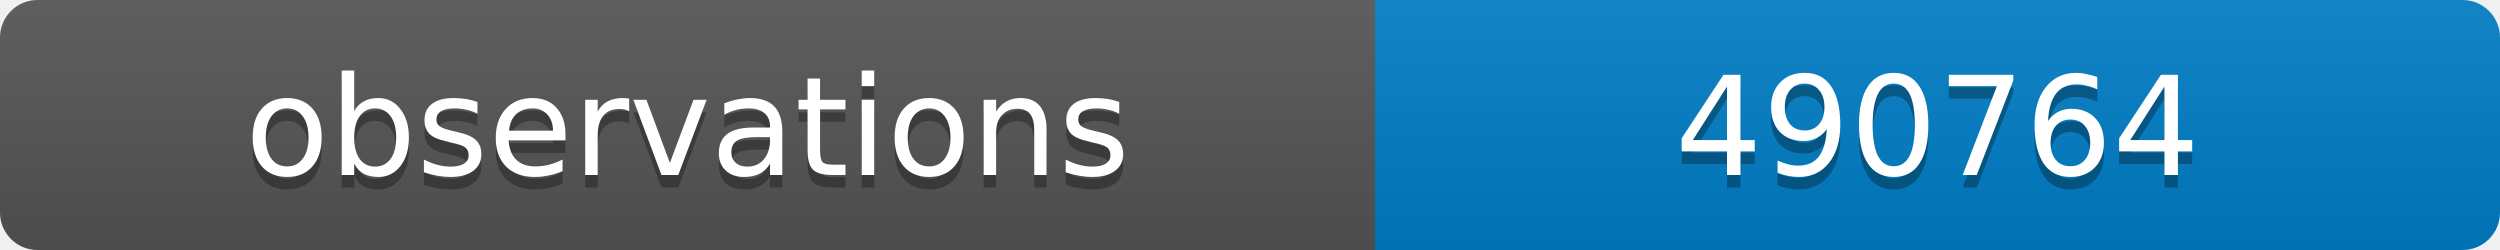
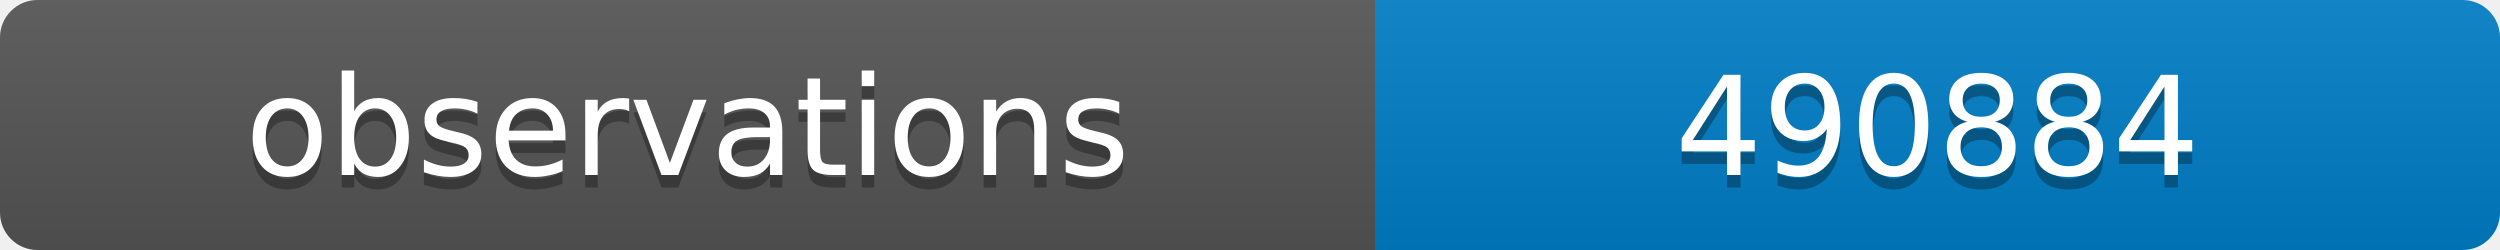
<svg xmlns="http://www.w3.org/2000/svg" width="200" height="20">
  <linearGradient id="b" x2="0" y2="100%">
    <stop offset="0" stop-color="#bbb" stop-opacity=".1" />
    <stop offset="1" stop-opacity=".1" />
  </linearGradient>
  <clipPath id="a">
    <rect width="200" height="20" rx="3" fill="#fff" />
  </clipPath>
  <g clip-path="url(#a)">
    <path fill="#555" d="M0 0h110v20H0z" />
    <path fill="#007ec6" d="M110 0h90v20H110z" />
    <path fill="url(#b)" d="M0 0h200v20H0z" />
  </g>
  <g fill="#fff" text-anchor="middle" font-family="DejaVu Sans,Verdana,Geneva,sans-serif" font-size="11">
    <text x="55" y="15" fill="#010101" fill-opacity=".3">observations</text>
    <text x="55" y="14">observations</text>
-     <text x="155" y="15" fill="#010101" fill-opacity=".3">490764</text>
-     <text x="155" y="14">490764</text>
+     <text x="155" y="15" fill="#010101" fill-opacity=".3">490884</text>
+     <text x="155" y="14">490884</text>
  </g>
</svg>
